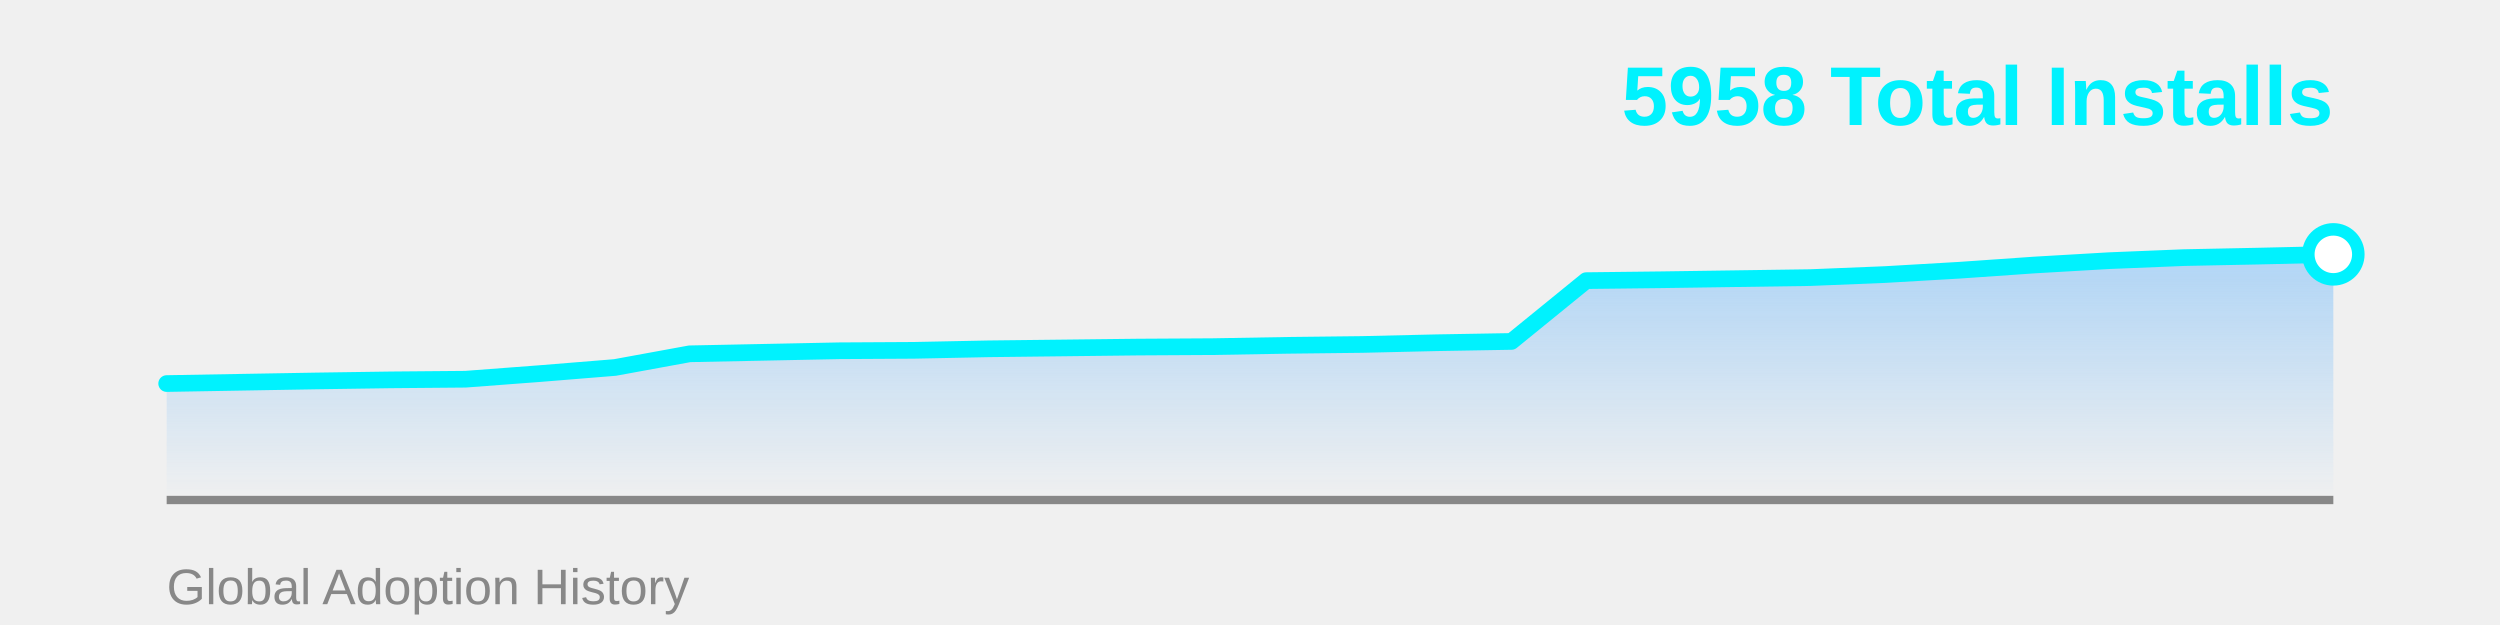
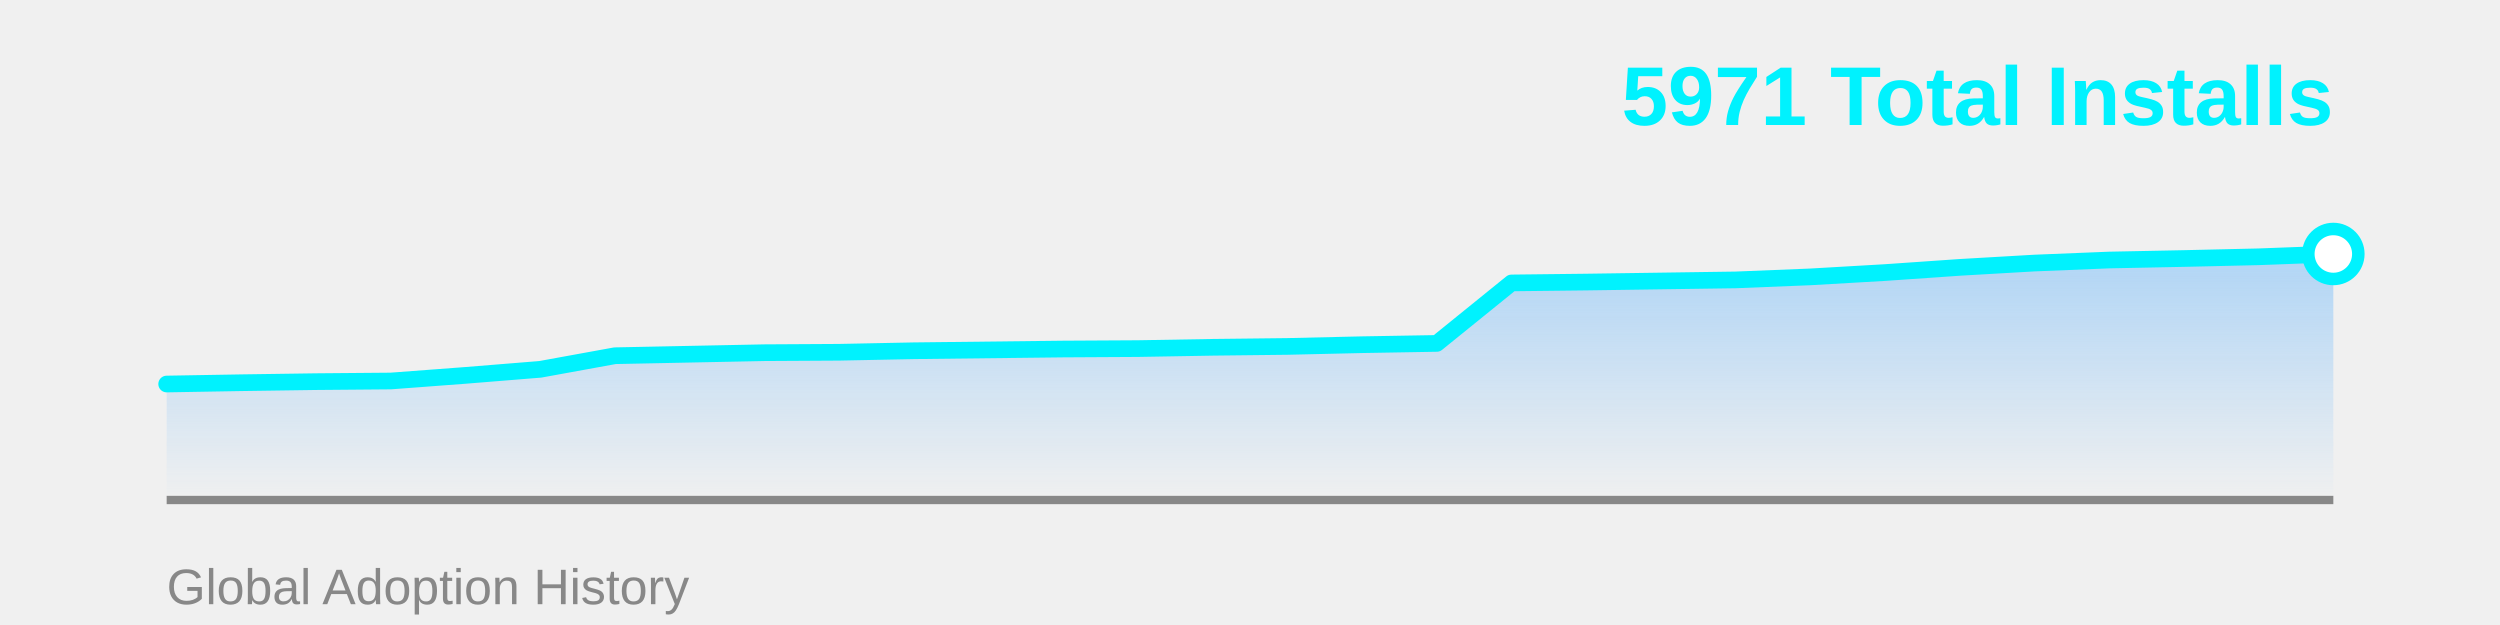
<svg xmlns="http://www.w3.org/2000/svg" width="600" height="150">
  <defs>
    <linearGradient id="areaGrad" x1="0%" y1="0%" x2="0%" y2="100%">
      <stop offset="0%" style="stop-color:#4facfe;stop-opacity:0.4" />
      <stop offset="100%" style="stop-color:#4facfe;stop-opacity:0" />
    </linearGradient>
  </defs>
-   <polygon points="40,120 40.0,92.053 57.931,91.74 75.862,91.428 93.793,91.167 111.724,91.011 129.655,89.656 147.586,88.197 165.517,84.914 183.448,84.549 201.379,84.184 219.31,84.08 237.241,83.715 255.172,83.507 273.103,83.299 291.034,83.194 308.966,82.882 326.897,82.673 344.828,82.256 362.759,81.944 380.69,67.353 398.621,67.144 416.552,66.884 434.483,66.623 452.414,65.894 470.345,64.851 488.276,63.601 506.207,62.559 524.138,61.829 542.069,61.464 560.0,61.047 560,120" fill="url(#areaGrad)" />
+   <polygon points="40,120 40.0,92.165 57.931,91.854 75.862,91.595 93.793,91.44 111.724,90.092 129.655,88.64 147.586,85.374 165.517,85.011 183.448,84.648 201.379,84.544 219.31,84.181 237.241,83.974 255.172,83.767 273.103,83.663 291.034,83.352 308.966,83.145 326.897,82.73 344.828,82.419 362.759,67.903 380.69,67.695 398.621,67.436 416.552,67.177 434.483,66.451 452.414,65.414 470.345,64.17 488.276,63.133 506.207,62.407 524.138,62.044 542.069,61.63 560.0,60.956 560,120" fill="url(#areaGrad)" />
  <line x1="40" y1="120" x2="560" y2="120" stroke="#888" stroke-width="2" />
-   <polyline points="40.0,92.053 57.931,91.74 75.862,91.428 93.793,91.167 111.724,91.011 129.655,89.656 147.586,88.197 165.517,84.914 183.448,84.549 201.379,84.184 219.31,84.08 237.241,83.715 255.172,83.507 273.103,83.299 291.034,83.194 308.966,82.882 326.897,82.673 344.828,82.256 362.759,81.944 380.69,67.353 398.621,67.144 416.552,66.884 434.483,66.623 452.414,65.894 470.345,64.851 488.276,63.601 506.207,62.559 524.138,61.829 542.069,61.464 560.0,61.047" fill="none" stroke="#00f2fe" stroke-width="4" stroke-linecap="round" stroke-linejoin="round" />
-   <circle cx="560.0" cy="61.047" r="6" fill="#fff" stroke="#00f2fe" stroke-width="3" />
-   <text x="560" y="30" font-family="Arial, sans-serif" font-size="20" font-weight="bold" fill="#00f2fe" text-anchor="end">5958 Total Installs</text>
+   <polyline points="40.0,92.165 57.931,91.854 75.862,91.595 93.793,91.44 111.724,90.092 129.655,88.64 147.586,85.374 165.517,85.011 183.448,84.648 201.379,84.544 219.31,84.181 237.241,83.974 255.172,83.767 273.103,83.663 291.034,83.352 308.966,83.145 326.897,82.73 344.828,82.419 362.759,67.903 380.69,67.695 398.621,67.436 416.552,67.177 434.483,66.451 452.414,65.414 470.345,64.17 488.276,63.133 506.207,62.407 524.138,62.044 542.069,61.63 560.0,60.956" fill="none" stroke="#00f2fe" stroke-width="4" stroke-linecap="round" stroke-linejoin="round" />
+   <circle cx="560.0" cy="60.956" r="6" fill="#fff" stroke="#00f2fe" stroke-width="3" />
+   <text x="560" y="30" font-family="Arial, sans-serif" font-size="20" font-weight="bold" fill="#00f2fe" text-anchor="end">5971 Total Installs</text>
  <text x="40" y="145" font-family="Arial, sans-serif" font-size="12" fill="#888" text-anchor="start">Global Adoption History</text>
</svg>
